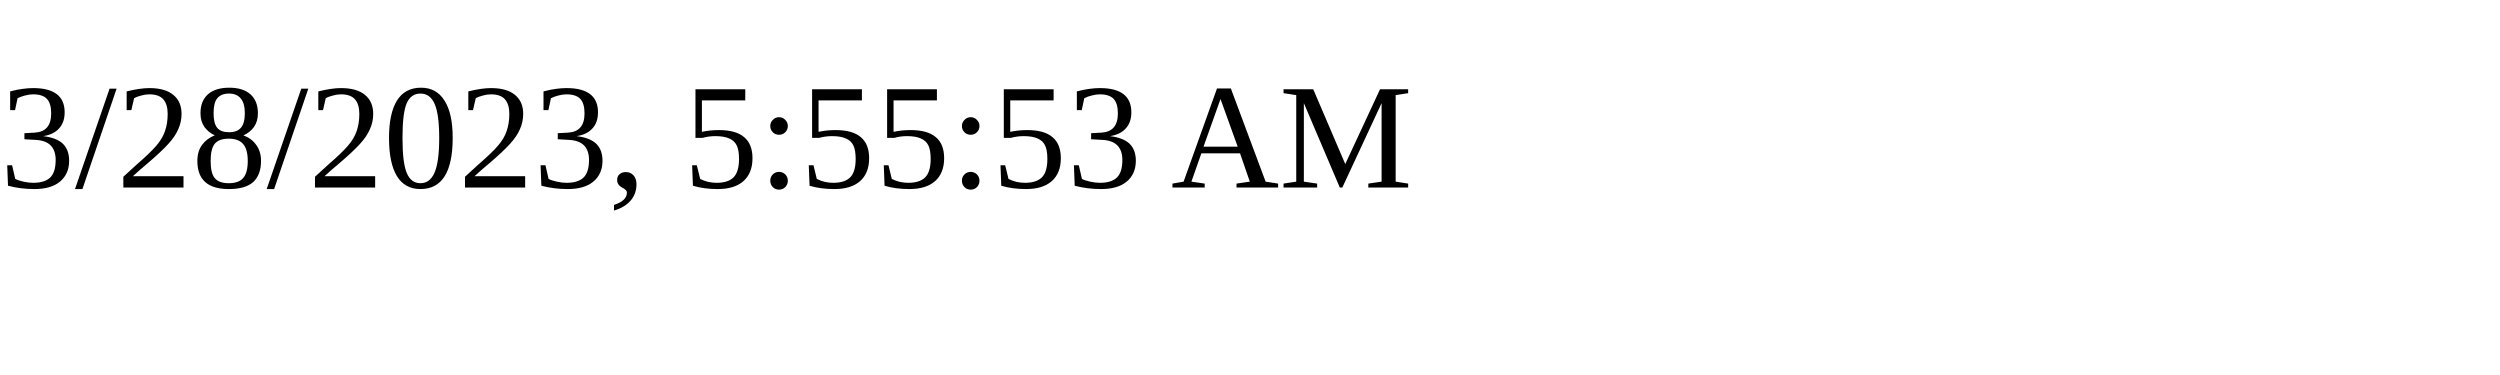
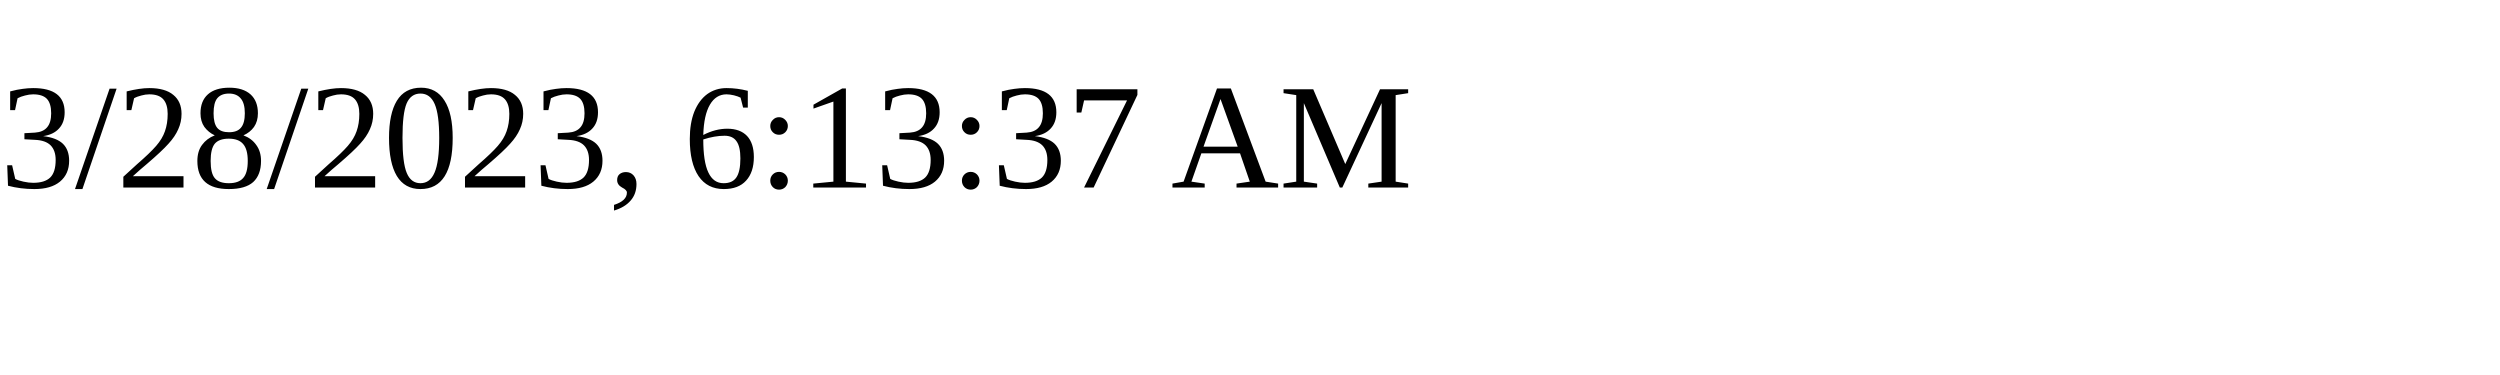
<svg xmlns="http://www.w3.org/2000/svg" height="30" width="200">
-   <text x="0" y="15">3/28/2023, 5:55:53 AM</text>
+   <text x="0" y="15">3/28/2023, 6:13:37 AM</text>
</svg>
